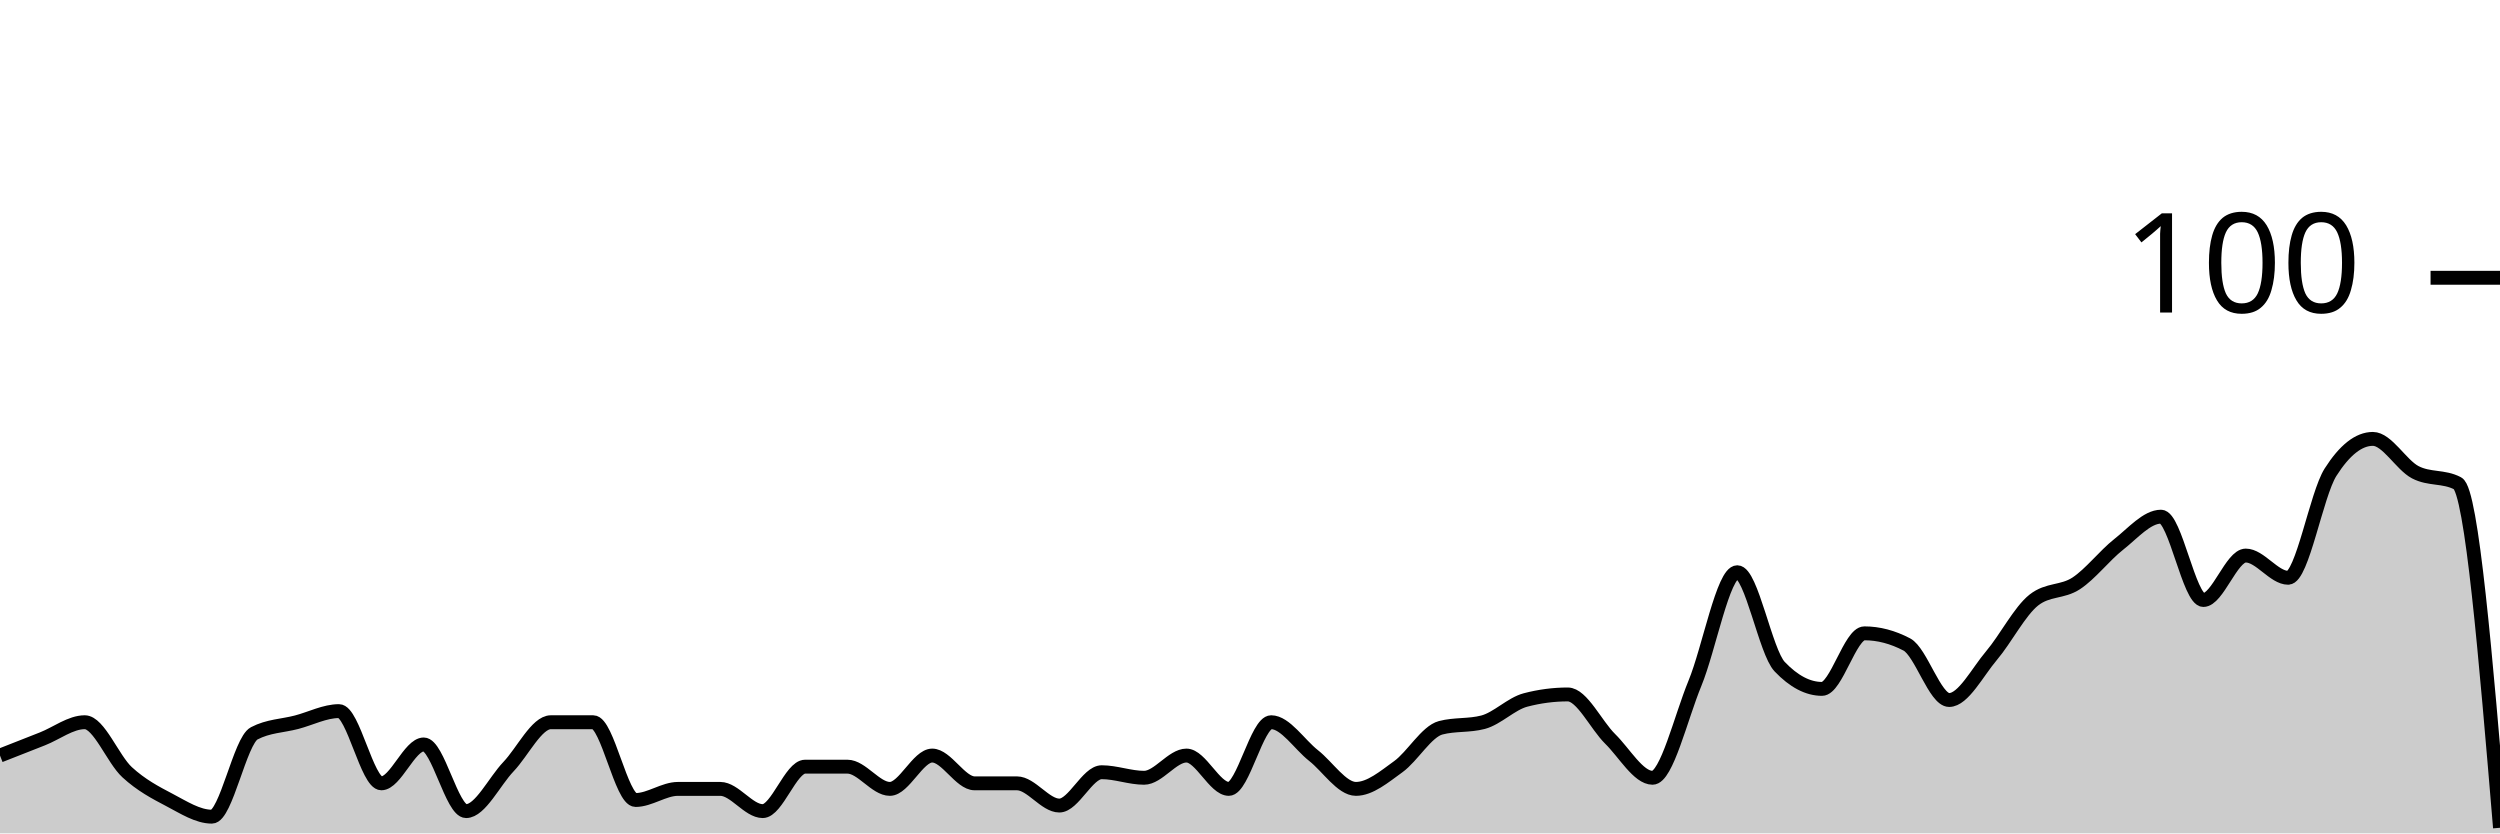
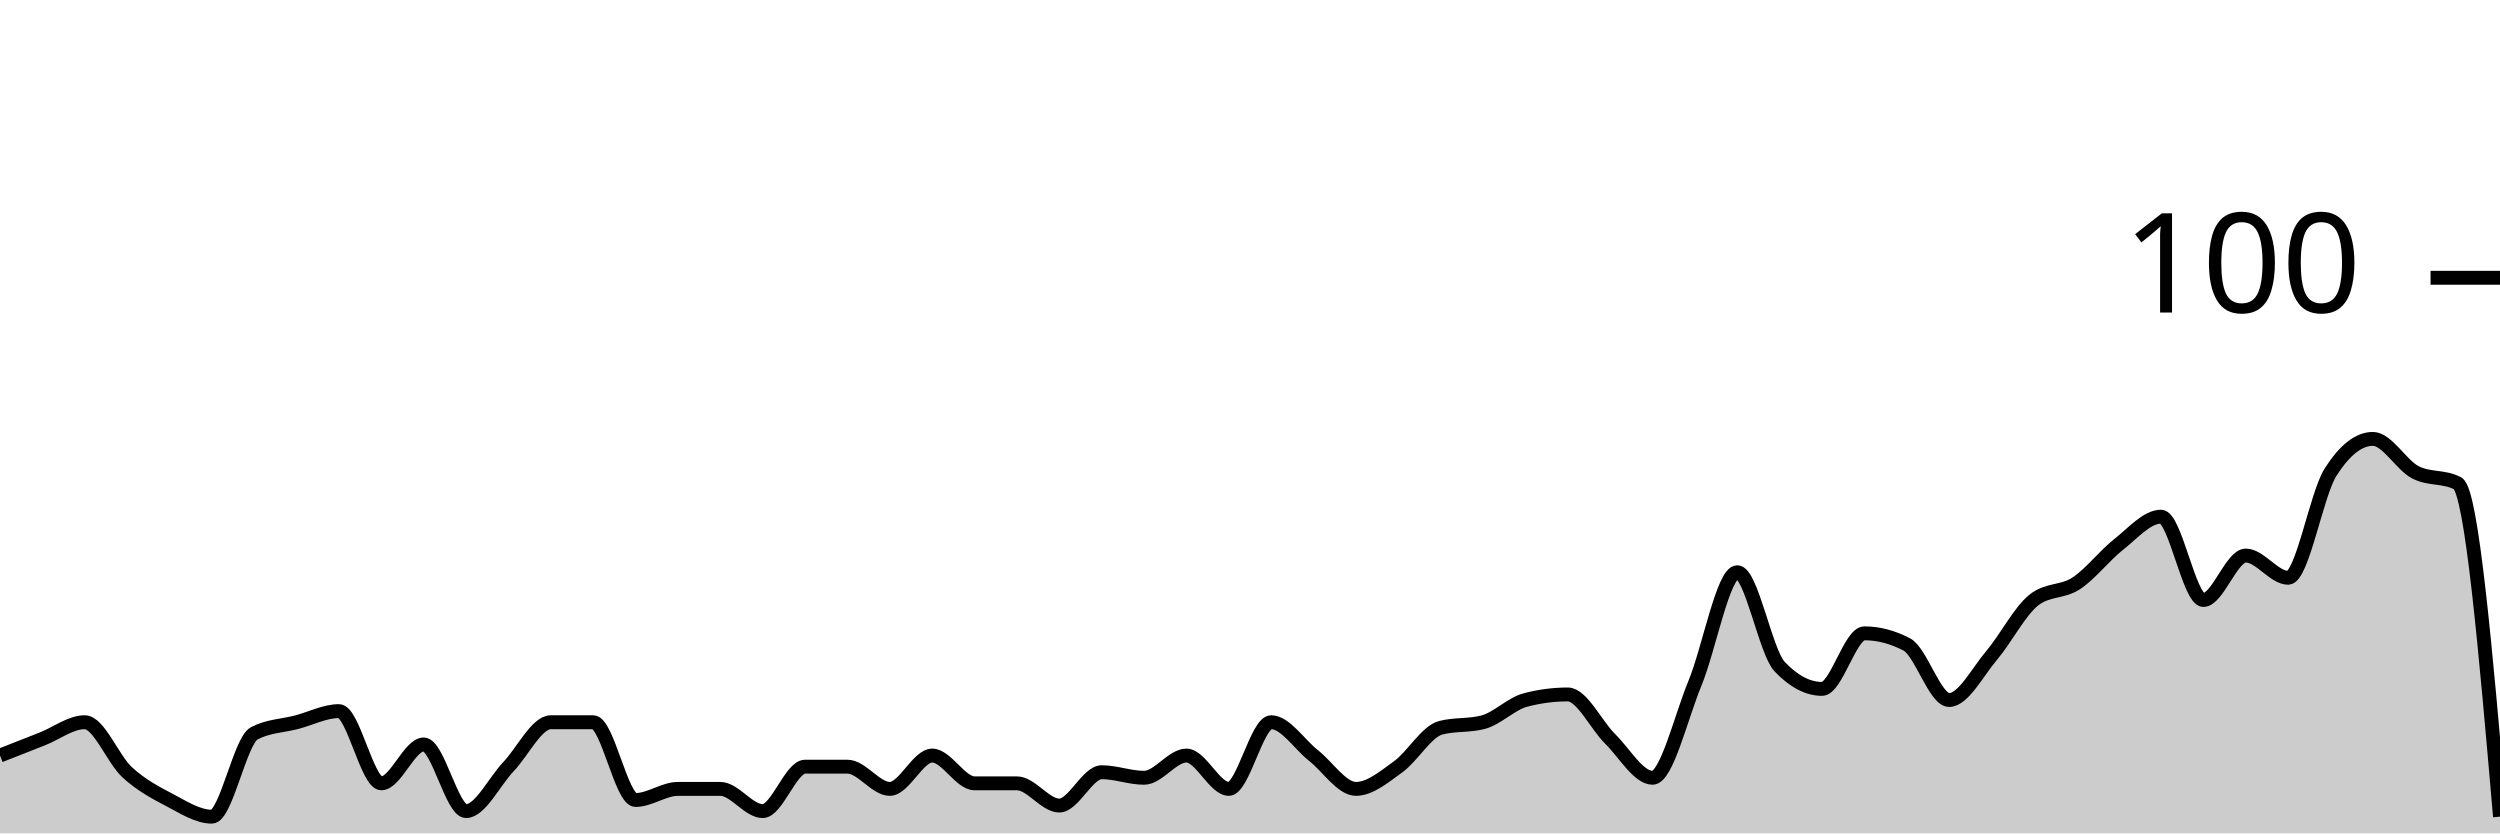
<svg xmlns="http://www.w3.org/2000/svg" viewBox="0 0 180 60">
  <g transform="translate(0,20)">
-     <path class="area" fill="rgba(0, 0, 0, 0.2)" d="M0,34.4C1.017,34,2.034,33.6,3.051,33.2C4.068,32.8,5.085,32,6.102,32C7.119,32,8.136,34.667,9.153,35.6C10.169,36.533,11.186,37.067,12.203,37.6C13.22,38.133,14.237,38.8,15.254,38.8C16.271,38.8,17.288,33.333,18.305,32.8C19.322,32.267,20.339,32.267,21.356,32C22.373,31.733,23.39,31.2,24.407,31.2C25.424,31.2,26.441,36.4,27.458,36.4C28.475,36.4,29.492,33.6,30.508,33.6C31.525,33.6,32.542,38.4,33.559,38.4C34.576,38.4,35.593,36.267,36.61,35.2C37.627,34.133,38.644,32,39.661,32C40.678,32,41.695,32,42.712,32C43.729,32,44.746,37.6,45.763,37.6C46.78,37.6,47.797,36.8,48.814,36.8C49.831,36.8,50.847,36.8,51.864,36.8C52.881,36.8,53.898,38.4,54.915,38.4C55.932,38.4,56.949,35.2,57.966,35.2C58.983,35.2,60,35.2,61.017,35.2C62.034,35.2,63.051,36.8,64.068,36.8C65.085,36.8,66.102,34.4,67.119,34.4C68.136,34.4,69.153,36.4,70.169,36.4C71.186,36.4,72.203,36.4,73.22,36.4C74.237,36.4,75.254,38,76.271,38C77.288,38,78.305,35.6,79.322,35.6C80.339,35.6,81.356,36,82.373,36C83.39,36,84.407,34.4,85.424,34.4C86.441,34.4,87.458,36.8,88.475,36.8C89.492,36.8,90.508,32,91.525,32C92.542,32,93.559,33.6,94.576,34.4C95.593,35.2,96.61,36.8,97.627,36.8C98.644,36.8,99.661,35.933,100.678,35.2C101.695,34.467,102.712,32.667,103.729,32.4C104.746,32.133,105.763,32.267,106.78,32C107.797,31.733,108.814,30.667,109.831,30.4C110.847,30.133,111.864,30,112.881,30C113.898,30,114.915,32.2,115.932,33.2C116.949,34.2,117.966,36,118.983,36C120,36,121.017,31.667,122.034,29.2C123.051,26.733,124.068,21.2,125.085,21.2C126.102,21.2,127.119,26.933,128.136,28C129.153,29.067,130.169,29.6,131.186,29.6C132.203,29.6,133.22,25.6,134.237,25.6C135.254,25.6,136.271,25.867,137.288,26.4C138.305,26.933,139.322,30.4,140.339,30.4C141.356,30.4,142.373,28.4,143.39,27.2C144.407,26,145.424,24,146.441,23.2C147.458,22.4,148.475,22.667,149.492,22C150.508,21.333,151.525,20,152.542,19.2C153.559,18.4,154.576,17.2,155.593,17.2C156.61,17.2,157.627,23.2,158.644,23.2C159.661,23.2,160.678,20,161.695,20C162.712,20,163.729,21.6,164.746,21.6C165.763,21.6,166.78,15.6,167.797,14C168.814,12.4,169.831,11.6,170.847,11.6C171.864,11.6,172.881,13.467,173.898,14C174.915,14.533,175.932,14.267,176.949,14.8C177.966,15.333,178.983,27.467,180,39.6L180,40C178.983,40,177.966,40,176.949,40C175.932,40,174.915,40,173.898,40C172.881,40,171.864,40,170.847,40C169.831,40,168.814,40,167.797,40C166.78,40,165.763,40,164.746,40C163.729,40,162.712,40,161.695,40C160.678,40,159.661,40,158.644,40C157.627,40,156.61,40,155.593,40C154.576,40,153.559,40,152.542,40C151.525,40,150.508,40,149.492,40C148.475,40,147.458,40,146.441,40C145.424,40,144.407,40,143.39,40C142.373,40,141.356,40,140.339,40C139.322,40,138.305,40,137.288,40C136.271,40,135.254,40,134.237,40C133.22,40,132.203,40,131.186,40C130.169,40,129.153,40,128.136,40C127.119,40,126.102,40,125.085,40C124.068,40,123.051,40,122.034,40C121.017,40,120,40,118.983,40C117.966,40,116.949,40,115.932,40C114.915,40,113.898,40,112.881,40C111.864,40,110.847,40,109.831,40C108.814,40,107.797,40,106.78,40C105.763,40,104.746,40,103.729,40C102.712,40,101.695,40,100.678,40C99.661,40,98.644,40,97.627,40C96.61,40,95.593,40,94.576,40C93.559,40,92.542,40,91.525,40C90.508,40,89.492,40,88.475,40C87.458,40,86.441,40,85.424,40C84.407,40,83.39,40,82.373,40C81.356,40,80.339,40,79.322,40C78.305,40,77.288,40,76.271,40C75.254,40,74.237,40,73.22,40C72.203,40,71.186,40,70.169,40C69.153,40,68.136,40,67.119,40C66.102,40,65.085,40,64.068,40C63.051,40,62.034,40,61.017,40C60,40,58.983,40,57.966,40C56.949,40,55.932,40,54.915,40C53.898,40,52.881,40,51.864,40C50.847,40,49.831,40,48.814,40C47.797,40,46.78,40,45.763,40C44.746,40,43.729,40,42.712,40C41.695,40,40.678,40,39.661,40C38.644,40,37.627,40,36.61,40C35.593,40,34.576,40,33.559,40C32.542,40,31.525,40,30.508,40C29.492,40,28.475,40,27.458,40C26.441,40,25.424,40,24.407,40C23.39,40,22.373,40,21.356,40C20.339,40,19.322,40,18.305,40C17.288,40,16.271,40,15.254,40C14.237,40,13.22,40,12.203,40C11.186,40,10.169,40,9.153,40C8.136,40,7.119,40,6.102,40C5.085,40,4.068,40,3.051,40C2.034,40,1.017,40,0,40Z" />
-     <path class="line" stroke="black" fill="none" d="M0,34.4C1.017,34,2.034,33.6,3.051,33.2C4.068,32.8,5.085,32,6.102,32C7.119,32,8.136,34.667,9.153,35.6C10.169,36.533,11.186,37.067,12.203,37.6C13.22,38.133,14.237,38.8,15.254,38.8C16.271,38.8,17.288,33.333,18.305,32.8C19.322,32.267,20.339,32.267,21.356,32C22.373,31.733,23.39,31.2,24.407,31.2C25.424,31.2,26.441,36.4,27.458,36.4C28.475,36.4,29.492,33.6,30.508,33.6C31.525,33.6,32.542,38.4,33.559,38.4C34.576,38.4,35.593,36.267,36.61,35.2C37.627,34.133,38.644,32,39.661,32C40.678,32,41.695,32,42.712,32C43.729,32,44.746,37.6,45.763,37.6C46.78,37.6,47.797,36.8,48.814,36.8C49.831,36.8,50.847,36.8,51.864,36.8C52.881,36.8,53.898,38.4,54.915,38.4C55.932,38.4,56.949,35.2,57.966,35.2C58.983,35.2,60,35.2,61.017,35.2C62.034,35.2,63.051,36.8,64.068,36.8C65.085,36.8,66.102,34.4,67.119,34.4C68.136,34.4,69.153,36.4,70.169,36.4C71.186,36.4,72.203,36.4,73.22,36.4C74.237,36.4,75.254,38,76.271,38C77.288,38,78.305,35.6,79.322,35.6C80.339,35.6,81.356,36,82.373,36C83.39,36,84.407,34.4,85.424,34.4C86.441,34.4,87.458,36.8,88.475,36.8C89.492,36.8,90.508,32,91.525,32C92.542,32,93.559,33.6,94.576,34.4C95.593,35.2,96.61,36.8,97.627,36.8C98.644,36.8,99.661,35.933,100.678,35.2C101.695,34.467,102.712,32.667,103.729,32.4C104.746,32.133,105.763,32.267,106.78,32C107.797,31.733,108.814,30.667,109.831,30.4C110.847,30.133,111.864,30,112.881,30C113.898,30,114.915,32.2,115.932,33.2C116.949,34.2,117.966,36,118.983,36C120,36,121.017,31.667,122.034,29.2C123.051,26.733,124.068,21.2,125.085,21.2C126.102,21.2,127.119,26.933,128.136,28C129.153,29.067,130.169,29.6,131.186,29.6C132.203,29.6,133.22,25.6,134.237,25.6C135.254,25.6,136.271,25.867,137.288,26.4C138.305,26.933,139.322,30.4,140.339,30.4C141.356,30.4,142.373,28.4,143.39,27.2C144.407,26,145.424,24,146.441,23.2C147.458,22.4,148.475,22.667,149.492,22C150.508,21.333,151.525,20,152.542,19.2C153.559,18.4,154.576,17.2,155.593,17.2C156.61,17.2,157.627,23.2,158.644,23.2C159.661,23.2,160.678,20,161.695,20C162.712,20,163.729,21.6,164.746,21.6C165.763,21.6,166.78,15.6,167.797,14C168.814,12.4,169.831,11.6,170.847,11.6C171.864,11.6,172.881,13.467,173.898,14C174.915,14.533,175.932,14.267,176.949,14.8C177.966,15.333,178.983,27.467,180,39.6" />
+     <path class="area" fill="rgba(0, 0, 0, 0.2)" d="M0,34.4C1.017,34,2.034,33.6,3.051,33.2C4.068,32.8,5.085,32,6.102,32C7.119,32,8.136,34.667,9.153,35.6C10.169,36.533,11.186,37.067,12.203,37.6C13.22,38.133,14.237,38.8,15.254,38.8C16.271,38.8,17.288,33.333,18.305,32.8C19.322,32.267,20.339,32.267,21.356,32C22.373,31.733,23.39,31.2,24.407,31.2C25.424,31.2,26.441,36.4,27.458,36.4C28.475,36.4,29.492,33.6,30.508,33.6C31.525,33.6,32.542,38.4,33.559,38.4C34.576,38.4,35.593,36.267,36.61,35.2C37.627,34.133,38.644,32,39.661,32C40.678,32,41.695,32,42.712,32C43.729,32,44.746,37.6,45.763,37.6C46.78,37.6,47.797,36.8,48.814,36.8C49.831,36.8,50.847,36.8,51.864,36.8C52.881,36.8,53.898,38.4,54.915,38.4C55.932,38.4,56.949,35.2,57.966,35.2C58.983,35.2,60,35.2,61.017,35.2C62.034,35.2,63.051,36.8,64.068,36.8C65.085,36.8,66.102,34.4,67.119,34.4C68.136,34.4,69.153,36.4,70.169,36.4C71.186,36.4,72.203,36.4,73.22,36.4C74.237,36.4,75.254,38,76.271,38C77.288,38,78.305,35.6,79.322,35.6C80.339,35.6,81.356,36,82.373,36C83.39,36,84.407,34.4,85.424,34.4C86.441,34.4,87.458,36.8,88.475,36.8C89.492,36.8,90.508,32,91.525,32C92.542,32,93.559,33.6,94.576,34.4C95.593,35.2,96.61,36.8,97.627,36.8C98.644,36.8,99.661,35.933,100.678,35.2C101.695,34.467,102.712,32.667,103.729,32.4C104.746,32.133,105.763,32.267,106.78,32C107.797,31.733,108.814,30.667,109.831,30.4C110.847,30.133,111.864,30,112.881,30C113.898,30,114.915,32.2,115.932,33.2C116.949,34.2,117.966,36,118.983,36C120,36,121.017,31.667,122.034,29.2C123.051,26.733,124.068,21.2,125.085,21.2C126.102,21.2,127.119,26.933,128.136,28C129.153,29.067,130.169,29.6,131.186,29.6C132.203,29.6,133.22,25.6,134.237,25.6C135.254,25.6,136.271,25.867,137.288,26.4C138.305,26.933,139.322,30.4,140.339,30.4C141.356,30.4,142.373,28.4,143.39,27.2C144.407,26,145.424,24,146.441,23.2C147.458,22.4,148.475,22.667,149.492,22C150.508,21.333,151.525,20,152.542,19.2C153.559,18.4,154.576,17.2,155.593,17.2C156.61,17.2,157.627,23.2,158.644,23.2C159.661,23.2,160.678,20,161.695,20C162.712,20,163.729,21.6,164.746,21.6C165.763,21.6,166.78,15.6,167.797,14C168.814,12.4,169.831,11.6,170.847,11.6C171.864,11.6,172.881,13.467,173.898,14C174.915,14.533,175.932,14.267,176.949,14.8C177.966,15.333,178.983,27.067,180,38.8L180,40C178.983,40,177.966,40,176.949,40C175.932,40,174.915,40,173.898,40C172.881,40,171.864,40,170.847,40C169.831,40,168.814,40,167.797,40C166.78,40,165.763,40,164.746,40C163.729,40,162.712,40,161.695,40C160.678,40,159.661,40,158.644,40C157.627,40,156.61,40,155.593,40C154.576,40,153.559,40,152.542,40C151.525,40,150.508,40,149.492,40C148.475,40,147.458,40,146.441,40C145.424,40,144.407,40,143.39,40C142.373,40,141.356,40,140.339,40C139.322,40,138.305,40,137.288,40C136.271,40,135.254,40,134.237,40C133.22,40,132.203,40,131.186,40C130.169,40,129.153,40,128.136,40C127.119,40,126.102,40,125.085,40C124.068,40,123.051,40,122.034,40C121.017,40,120,40,118.983,40C117.966,40,116.949,40,115.932,40C114.915,40,113.898,40,112.881,40C111.864,40,110.847,40,109.831,40C108.814,40,107.797,40,106.78,40C105.763,40,104.746,40,103.729,40C102.712,40,101.695,40,100.678,40C99.661,40,98.644,40,97.627,40C96.61,40,95.593,40,94.576,40C93.559,40,92.542,40,91.525,40C90.508,40,89.492,40,88.475,40C87.458,40,86.441,40,85.424,40C84.407,40,83.39,40,82.373,40C81.356,40,80.339,40,79.322,40C78.305,40,77.288,40,76.271,40C75.254,40,74.237,40,73.22,40C72.203,40,71.186,40,70.169,40C69.153,40,68.136,40,67.119,40C66.102,40,65.085,40,64.068,40C63.051,40,62.034,40,61.017,40C60,40,58.983,40,57.966,40C56.949,40,55.932,40,54.915,40C53.898,40,52.881,40,51.864,40C50.847,40,49.831,40,48.814,40C47.797,40,46.78,40,45.763,40C44.746,40,43.729,40,42.712,40C41.695,40,40.678,40,39.661,40C38.644,40,37.627,40,36.61,40C35.593,40,34.576,40,33.559,40C32.542,40,31.525,40,30.508,40C29.492,40,28.475,40,27.458,40C26.441,40,25.424,40,24.407,40C23.39,40,22.373,40,21.356,40C20.339,40,19.322,40,18.305,40C17.288,40,16.271,40,15.254,40C14.237,40,13.22,40,12.203,40C11.186,40,10.169,40,9.153,40C8.136,40,7.119,40,6.102,40C5.085,40,4.068,40,3.051,40C2.034,40,1.017,40,0,40Z" />
+     <path class="line" stroke="black" fill="none" d="M0,34.4C1.017,34,2.034,33.6,3.051,33.2C4.068,32.8,5.085,32,6.102,32C7.119,32,8.136,34.667,9.153,35.6C10.169,36.533,11.186,37.067,12.203,37.6C13.22,38.133,14.237,38.8,15.254,38.8C16.271,38.8,17.288,33.333,18.305,32.8C19.322,32.267,20.339,32.267,21.356,32C22.373,31.733,23.39,31.2,24.407,31.2C25.424,31.2,26.441,36.4,27.458,36.4C28.475,36.4,29.492,33.6,30.508,33.6C31.525,33.6,32.542,38.4,33.559,38.4C34.576,38.4,35.593,36.267,36.61,35.2C37.627,34.133,38.644,32,39.661,32C40.678,32,41.695,32,42.712,32C43.729,32,44.746,37.6,45.763,37.6C46.78,37.6,47.797,36.8,48.814,36.8C49.831,36.8,50.847,36.8,51.864,36.8C52.881,36.8,53.898,38.4,54.915,38.4C55.932,38.4,56.949,35.2,57.966,35.2C58.983,35.2,60,35.2,61.017,35.2C62.034,35.2,63.051,36.8,64.068,36.8C65.085,36.8,66.102,34.4,67.119,34.4C68.136,34.4,69.153,36.4,70.169,36.4C71.186,36.4,72.203,36.4,73.22,36.4C74.237,36.4,75.254,38,76.271,38C77.288,38,78.305,35.6,79.322,35.6C80.339,35.6,81.356,36,82.373,36C83.39,36,84.407,34.4,85.424,34.4C86.441,34.4,87.458,36.8,88.475,36.8C89.492,36.8,90.508,32,91.525,32C92.542,32,93.559,33.6,94.576,34.4C95.593,35.2,96.61,36.8,97.627,36.8C98.644,36.8,99.661,35.933,100.678,35.2C101.695,34.467,102.712,32.667,103.729,32.4C104.746,32.133,105.763,32.267,106.78,32C107.797,31.733,108.814,30.667,109.831,30.4C110.847,30.133,111.864,30,112.881,30C113.898,30,114.915,32.2,115.932,33.2C116.949,34.2,117.966,36,118.983,36C120,36,121.017,31.667,122.034,29.2C123.051,26.733,124.068,21.2,125.085,21.2C126.102,21.2,127.119,26.933,128.136,28C129.153,29.067,130.169,29.6,131.186,29.6C132.203,29.6,133.22,25.6,134.237,25.6C135.254,25.6,136.271,25.867,137.288,26.4C138.305,26.933,139.322,30.4,140.339,30.4C141.356,30.4,142.373,28.4,143.39,27.2C144.407,26,145.424,24,146.441,23.2C147.458,22.4,148.475,22.667,149.492,22C150.508,21.333,151.525,20,152.542,19.2C153.559,18.4,154.576,17.2,155.593,17.2C156.61,17.2,157.627,23.2,158.644,23.2C159.661,23.2,160.678,20,161.695,20C162.712,20,163.729,21.6,164.746,21.6C165.763,21.6,166.78,15.6,167.797,14C168.814,12.4,169.831,11.6,170.847,11.6C171.864,11.6,172.881,13.467,173.898,14C174.915,14.533,175.932,14.267,176.949,14.8C177.966,15.333,178.983,27.067,180,38.8" />
    <path class="axis-ceiling" stroke-width="1" stroke="black" fill="none" d="M175,0L180,0" />
    <text class="axis-ceiling-label" font-family="sans-serif" text-anchor="end" font-size="10px" x="170" y="2.5">100</text>
  </g>
</svg>
